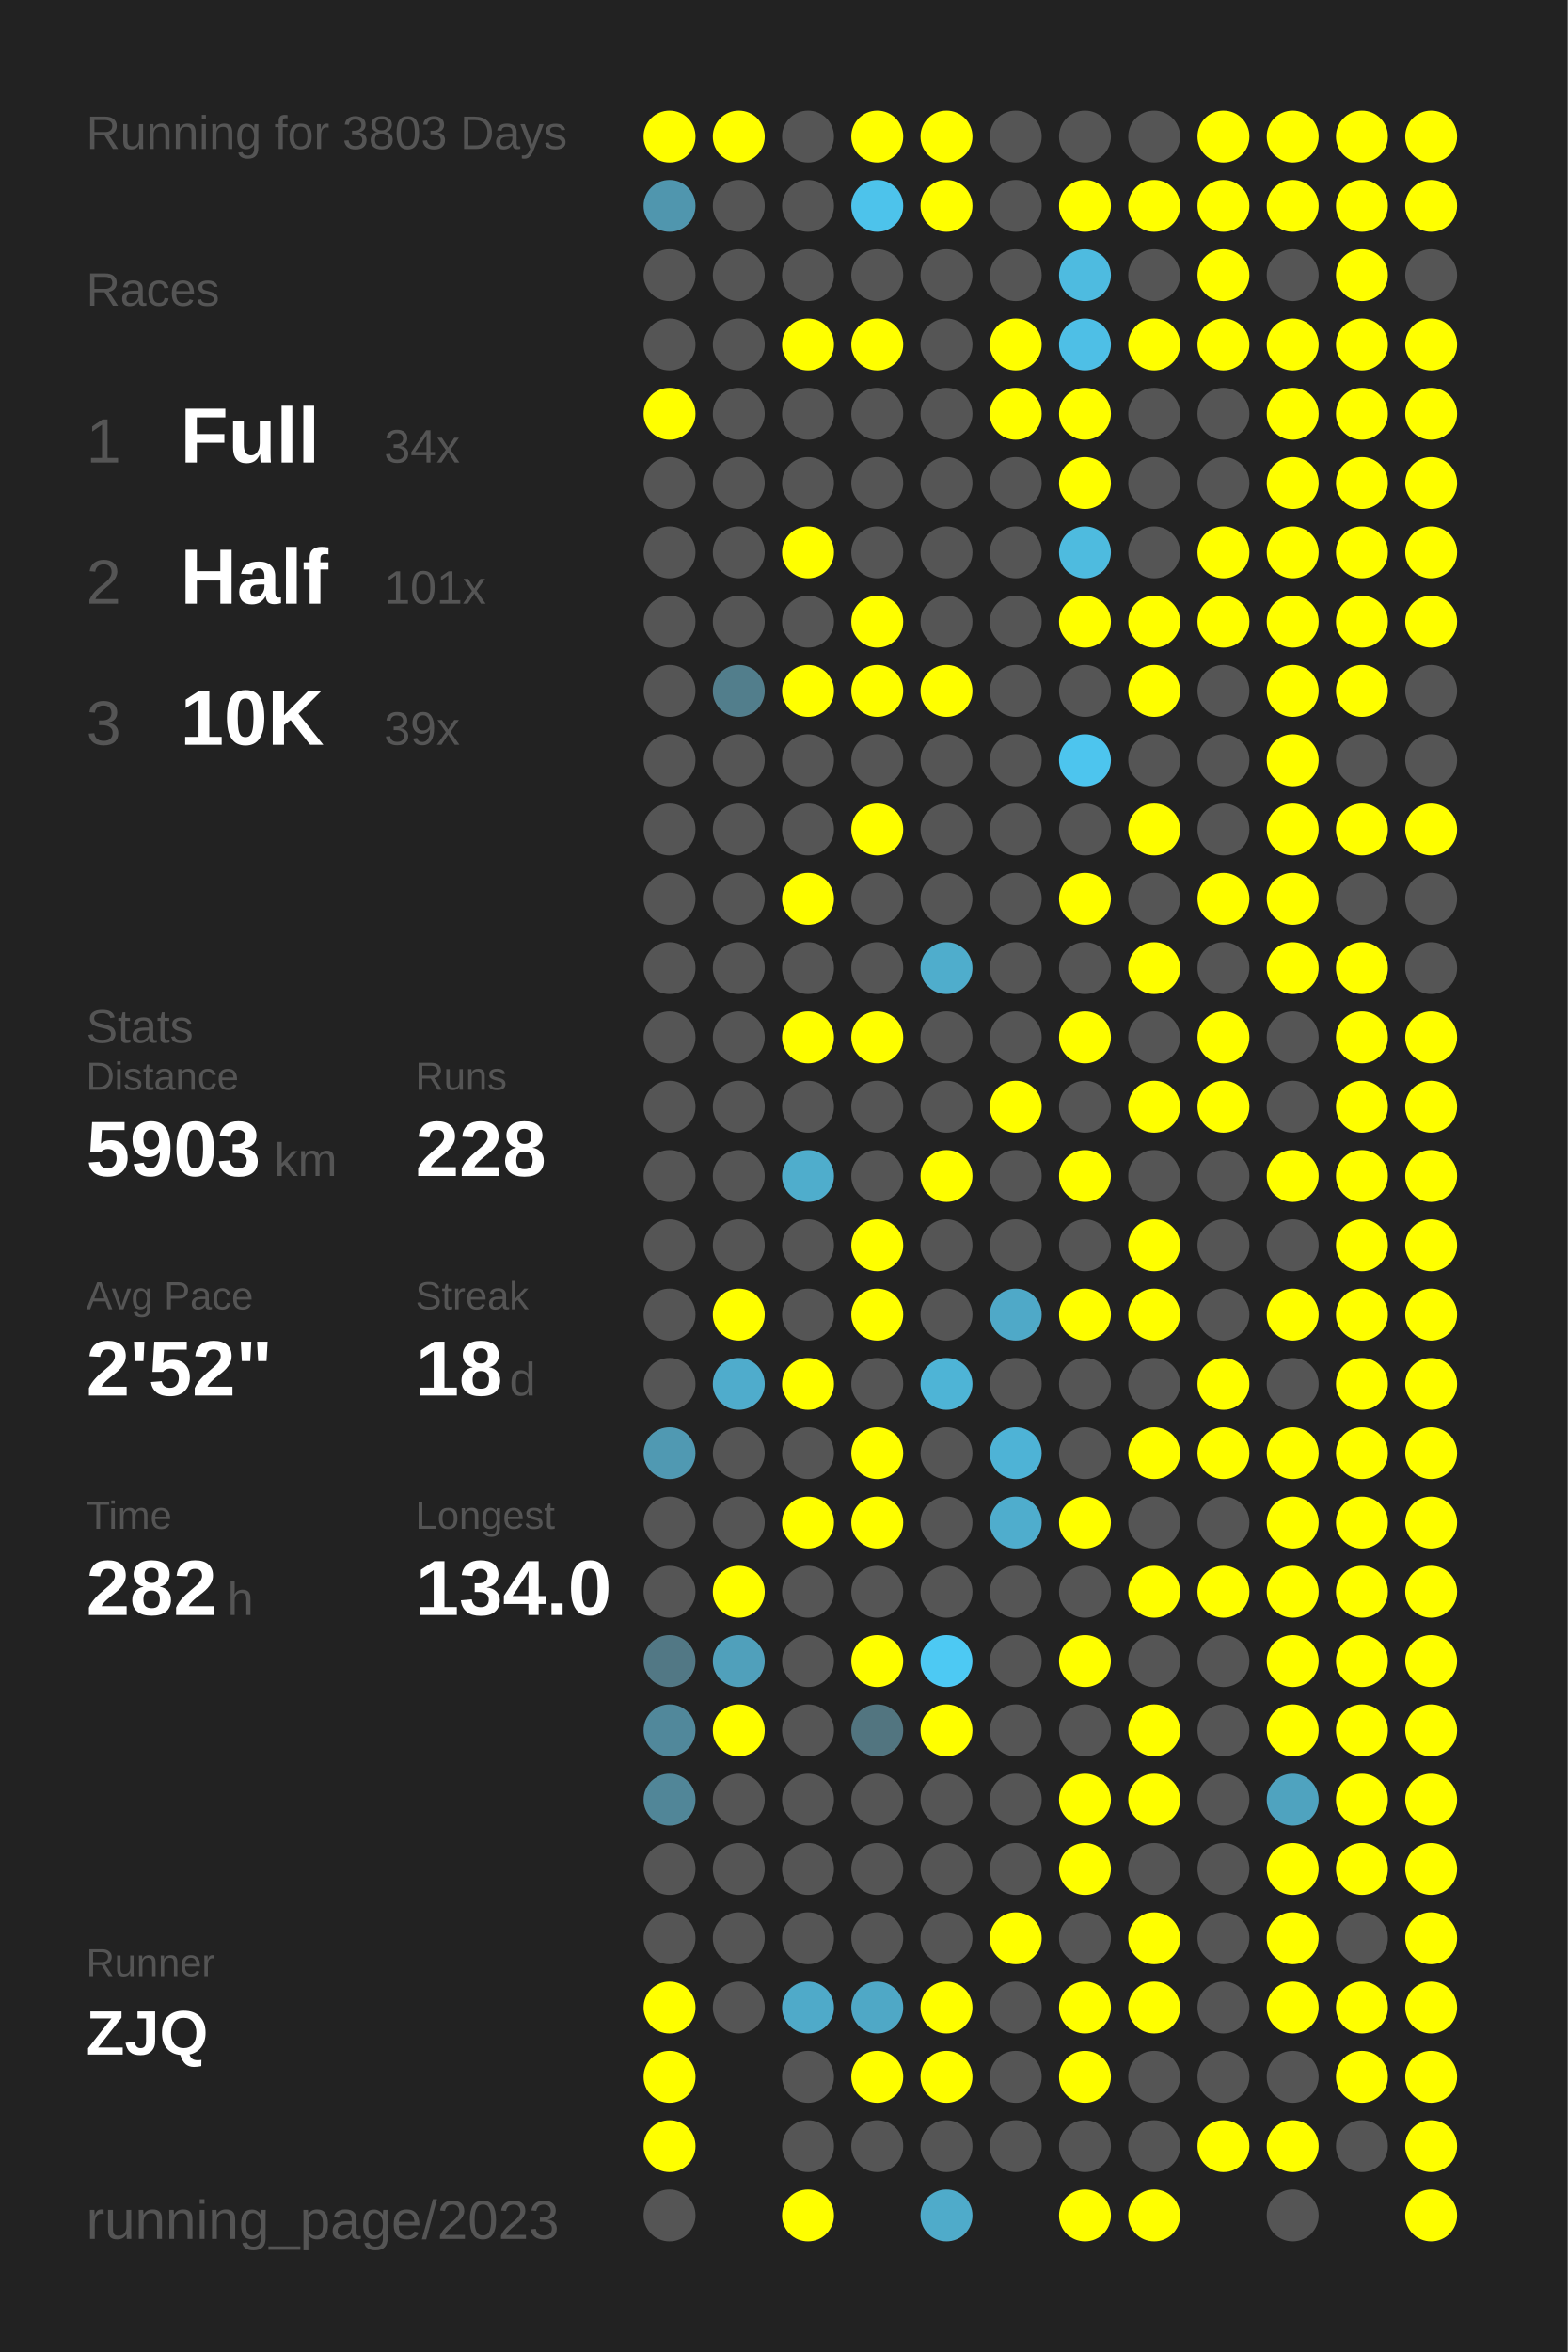
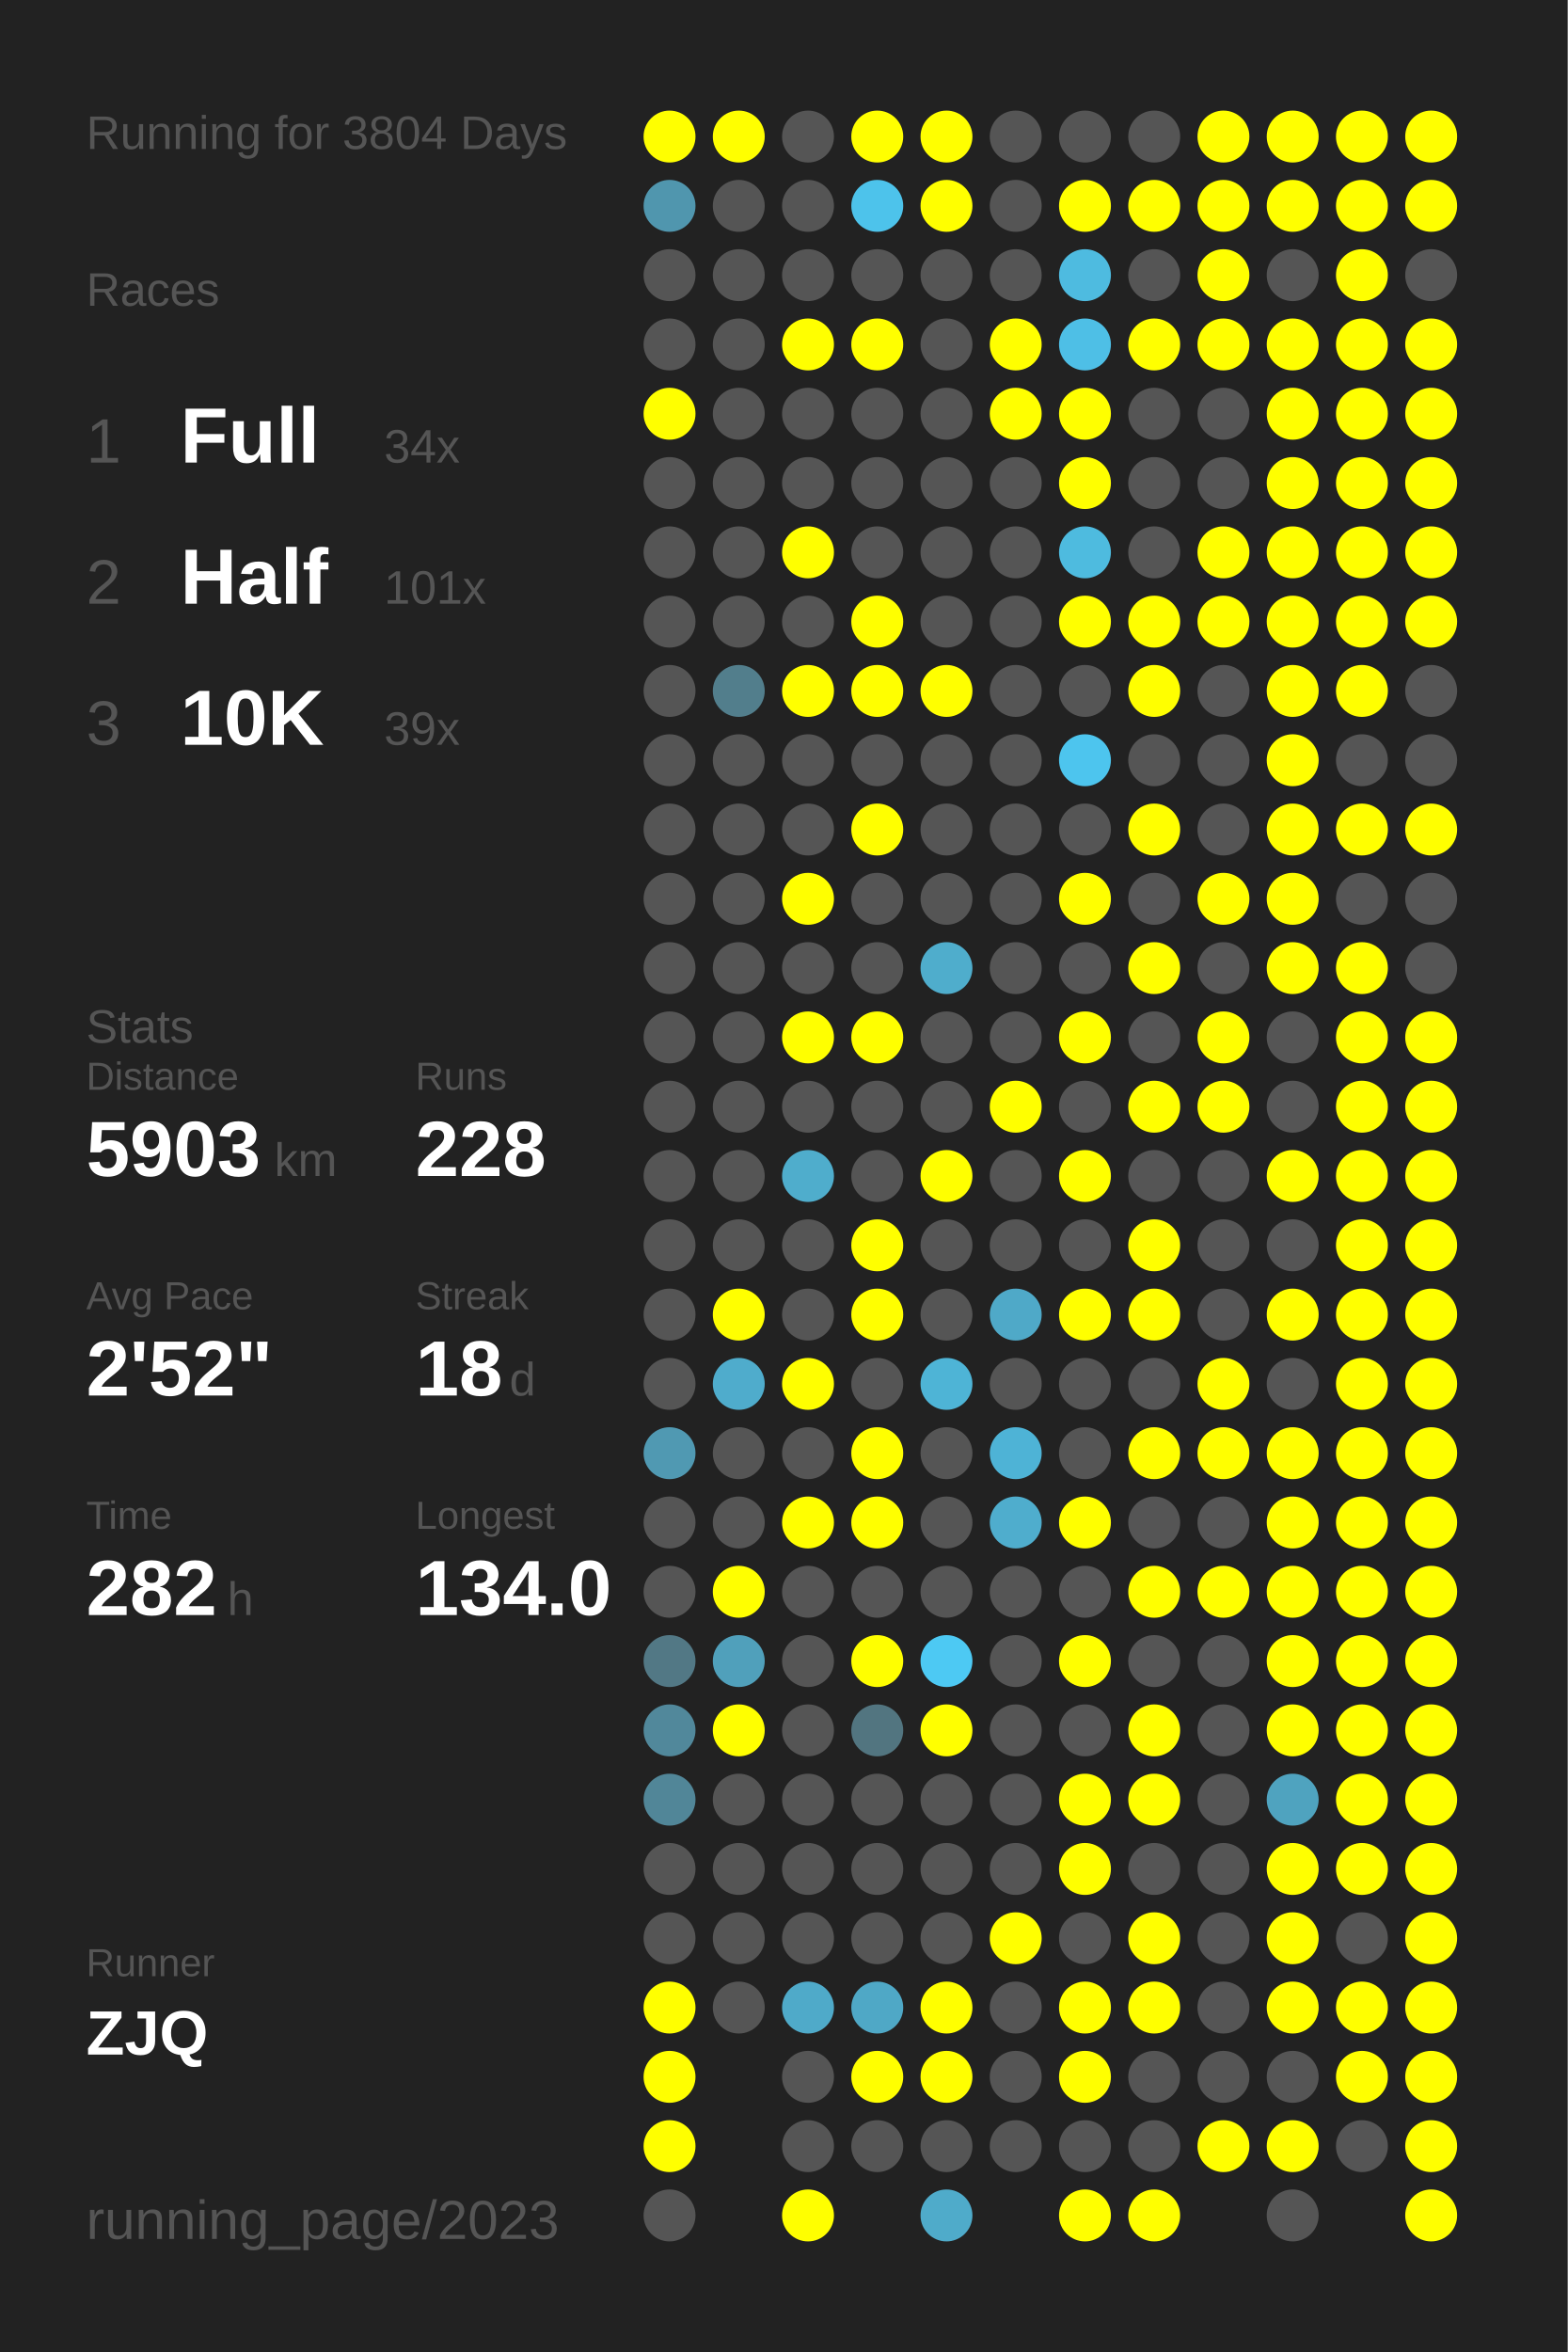
<svg xmlns="http://www.w3.org/2000/svg" baseProfile="full" height="300mm" version="1.1" viewBox="0,0,200,300" width="200mm">
  <defs />
  <rect fill="#222222" height="300" width="200" x="0" y="0" />
-   <text fill="#555555" style="font-size:6px; font-family:Arial;" x="11" y="19">Running for 3803 Days</text>
+   <text fill="#555555" style="font-size:6px; font-family:Arial;" x="11" y="19">Running for 3804 Days</text>
  <text fill="#555555" style="font-size:6px; font-family:Arial;" x="11" y="39">Races</text>
  <text fill="#555555" style="font-size:8px; font-family:Arial;" x="11" y="59">1</text>
  <text fill="#FFFFFF" style="font-size:10px; font-family:Arial; font-weight:bold;" x="23" y="59">Full</text>
  <text fill="#555555" style="font-size:6px; font-family:Arial;" x="49" y="59">34x</text>
  <text fill="#555555" style="font-size:8px; font-family:Arial;" x="11" y="77">2</text>
  <text fill="#FFFFFF" style="font-size:10px; font-family:Arial; font-weight:bold;" x="23" y="77">Half</text>
  <text fill="#555555" style="font-size:6px; font-family:Arial;" x="49" y="77">101x</text>
  <text fill="#555555" style="font-size:8px; font-family:Arial;" x="11" y="95">3</text>
  <text fill="#FFFFFF" style="font-size:10px; font-family:Arial; font-weight:bold;" x="23" y="95">10K</text>
  <text fill="#555555" style="font-size:6px; font-family:Arial;" x="49" y="95">39x</text>
  <text fill="#555555" style="font-size:6px; font-family:Arial;" x="11" y="133">Stats</text>
  <text fill="#555555" style="font-size:5px; font-family:Arial;" x="11" y="139">Distance</text>
  <text fill="#FFFFFF" style="font-size:10px; font-family:Arial; font-weight:bold;" x="11" y="150">5903</text>
  <text fill="#555555" style="font-size:6px; font-family:Arial;" x="35" y="150">km</text>
  <text fill="#555555" style="font-size:5px; font-family:Arial;" x="53" y="139">Runs</text>
  <text fill="#FFFFFF" style="font-size:10px; font-family:Arial; font-weight:bold;" x="53" y="150">228</text>
  <text fill="#555555" style="font-size:5px; font-family:Arial;" x="11" y="167">Avg Pace</text>
  <text fill="#FFFFFF" style="font-size:10px; font-family:Arial; font-weight:bold;" x="11" y="178">2'52"</text>
  <text fill="#555555" style="font-size:5px; font-family:Arial;" x="53" y="167">Streak</text>
  <text fill="#FFFFFF" style="font-size:10px; font-family:Arial; font-weight:bold;" x="53" y="178">18</text>
  <text fill="#555555" style="font-size:6px; font-family:Arial;" x="65" y="178">d</text>
  <text fill="#555555" style="font-size:5px; font-family:Arial;" x="11" y="195">Time</text>
  <text fill="#FFFFFF" style="font-size:10px; font-family:Arial; font-weight:bold;" x="11" y="206">282</text>
  <text fill="#555555" style="font-size:6px; font-family:Arial;" x="29" y="206">h</text>
  <text fill="#555555" style="font-size:5px; font-family:Arial;" x="53" y="195">Longest</text>
  <text fill="#FFFFFF" style="font-size:10px; font-family:Arial; font-weight:bold;" x="53" y="206">134.0</text>
  <text fill="#555555" style="font-size:5px; font-family:Arial;" x="11" y="252.065">Runner</text>
  <text fill="#FFFFFF" style="font-size:8px; font-family:Arial; font-weight:bold;" x="11" y="262.065">ZJQ</text>
  <text fill="#555555" style="font-size:7px; font-family:Arial;" x="11" y="285.581">running_page/2023</text>
  <circle cx="85.417" cy="17.419" fill="#FFFF00" r="3.312" />
  <circle cx="85.417" cy="26.258" fill="#5096ae" r="3.312" />
  <circle cx="85.417" cy="35.097" fill="#555555" r="3.312" />
  <circle cx="85.417" cy="43.935" fill="#555555" r="3.312" />
  <circle cx="85.417" cy="52.774" fill="#FFFF00" r="3.312" />
  <circle cx="85.417" cy="61.613" fill="#555555" r="3.312" />
  <circle cx="85.417" cy="70.452" fill="#555555" r="3.312" />
  <circle cx="85.417" cy="79.29" fill="#555555" r="3.312" />
  <circle cx="85.417" cy="88.129" fill="#555555" r="3.312" />
  <circle cx="85.417" cy="96.968" fill="#555555" r="3.312" />
  <circle cx="85.417" cy="105.806" fill="#555555" r="3.312" />
  <circle cx="85.417" cy="114.645" fill="#555555" r="3.312" />
  <circle cx="85.417" cy="123.484" fill="#555555" r="3.312" />
  <circle cx="85.417" cy="132.323" fill="#555555" r="3.312" />
  <circle cx="85.417" cy="141.161" fill="#555555" r="3.312" />
  <circle cx="85.417" cy="150" fill="#555555" r="3.312" />
  <circle cx="85.417" cy="158.839" fill="#555555" r="3.312" />
  <circle cx="85.417" cy="167.677" fill="#555555" r="3.312" />
  <circle cx="85.417" cy="176.516" fill="#555555" r="3.312" />
  <circle cx="85.417" cy="185.355" fill="#5099b2" r="3.312" />
  <circle cx="85.417" cy="194.194" fill="#555555" r="3.312" />
  <circle cx="85.417" cy="203.032" fill="#555555" r="3.312" />
  <circle cx="85.417" cy="211.871" fill="#527885" r="3.312" />
  <circle cx="85.417" cy="220.71" fill="#51889b" r="3.312" />
  <circle cx="85.417" cy="229.548" fill="#518698" r="3.312" />
  <circle cx="85.417" cy="238.387" fill="#555555" r="3.312" />
  <circle cx="85.417" cy="247.226" fill="#555555" r="3.312" />
  <circle cx="85.417" cy="256.065" fill="#FFFF00" r="3.312" />
  <circle cx="85.417" cy="264.903" fill="#FFFF00" r="3.312" />
  <circle cx="85.417" cy="273.742" fill="#FFFF00" r="3.312" />
  <circle cx="85.417" cy="282.581" fill="#555555" r="3.312" />
  <circle cx="94.25" cy="17.419" fill="#FFFF00" r="3.312" />
  <circle cx="94.25" cy="26.258" fill="#555555" r="3.312" />
  <circle cx="94.25" cy="35.097" fill="#555555" r="3.312" />
  <circle cx="94.25" cy="43.935" fill="#555555" r="3.312" />
  <circle cx="94.25" cy="52.774" fill="#555555" r="3.312" />
  <circle cx="94.25" cy="61.613" fill="#555555" r="3.312" />
  <circle cx="94.25" cy="70.452" fill="#555555" r="3.312" />
  <circle cx="94.25" cy="79.29" fill="#555555" r="3.312" />
  <circle cx="94.25" cy="88.129" fill="#527e8c" r="3.312" />
  <circle cx="94.25" cy="96.968" fill="#555555" r="3.312" />
  <circle cx="94.25" cy="105.806" fill="#555555" r="3.312" />
  <circle cx="94.25" cy="114.645" fill="#555555" r="3.312" />
  <circle cx="94.25" cy="123.484" fill="#555555" r="3.312" />
  <circle cx="94.25" cy="132.323" fill="#555555" r="3.312" />
  <circle cx="94.25" cy="141.161" fill="#555555" r="3.312" />
  <circle cx="94.25" cy="150" fill="#555555" r="3.312" />
  <circle cx="94.25" cy="158.839" fill="#555555" r="3.312" />
  <circle cx="94.25" cy="167.677" fill="#FFFF00" r="3.312" />
  <circle cx="94.25" cy="176.516" fill="#4faccc" r="3.312" />
  <circle cx="94.25" cy="185.355" fill="#555555" r="3.312" />
  <circle cx="94.25" cy="194.194" fill="#555555" r="3.312" />
  <circle cx="94.25" cy="203.032" fill="#FFFF00" r="3.312" />
  <circle cx="94.25" cy="211.871" fill="#50a0bb" r="3.312" />
  <circle cx="94.25" cy="220.71" fill="#FFFF00" r="3.312" />
  <circle cx="94.25" cy="229.548" fill="#555555" r="3.312" />
  <circle cx="94.25" cy="238.387" fill="#555555" r="3.312" />
  <circle cx="94.25" cy="247.226" fill="#555555" r="3.312" />
  <circle cx="94.25" cy="256.065" fill="#555555" r="3.312" />
  <circle cx="103.083" cy="17.419" fill="#555555" r="3.312" />
  <circle cx="103.083" cy="26.258" fill="#555555" r="3.312" />
  <circle cx="103.083" cy="35.097" fill="#555555" r="3.312" />
  <circle cx="103.083" cy="43.935" fill="#FFFF00" r="3.312" />
  <circle cx="103.083" cy="52.774" fill="#555555" r="3.312" />
  <circle cx="103.083" cy="61.613" fill="#555555" r="3.312" />
  <circle cx="103.083" cy="70.452" fill="#FFFF00" r="3.312" />
  <circle cx="103.083" cy="79.29" fill="#555555" r="3.312" />
  <circle cx="103.083" cy="88.129" fill="#FFFF00" r="3.312" />
  <circle cx="103.083" cy="96.968" fill="#555555" r="3.312" />
  <circle cx="103.083" cy="105.806" fill="#555555" r="3.312" />
  <circle cx="103.083" cy="114.645" fill="#FFFF00" r="3.312" />
  <circle cx="103.083" cy="123.484" fill="#555555" r="3.312" />
  <circle cx="103.083" cy="132.323" fill="#FFFF00" r="3.312" />
  <circle cx="103.083" cy="141.161" fill="#555555" r="3.312" />
  <circle cx="103.083" cy="150" fill="#4fadcc" r="3.312" />
  <circle cx="103.083" cy="158.839" fill="#555555" r="3.312" />
  <circle cx="103.083" cy="167.677" fill="#555555" r="3.312" />
  <circle cx="103.083" cy="176.516" fill="#FFFF00" r="3.312" />
  <circle cx="103.083" cy="185.355" fill="#555555" r="3.312" />
  <circle cx="103.083" cy="194.194" fill="#FFFF00" r="3.312" />
  <circle cx="103.083" cy="203.032" fill="#555555" r="3.312" />
  <circle cx="103.083" cy="211.871" fill="#555555" r="3.312" />
  <circle cx="103.083" cy="220.71" fill="#555555" r="3.312" />
  <circle cx="103.083" cy="229.548" fill="#555555" r="3.312" />
  <circle cx="103.083" cy="238.387" fill="#555555" r="3.312" />
  <circle cx="103.083" cy="247.226" fill="#555555" r="3.312" />
  <circle cx="103.083" cy="256.065" fill="#4faac9" r="3.312" />
  <circle cx="103.083" cy="264.903" fill="#555555" r="3.312" />
  <circle cx="103.083" cy="273.742" fill="#555555" r="3.312" />
  <circle cx="103.083" cy="282.581" fill="#FFFF00" r="3.312" />
  <circle cx="111.917" cy="17.419" fill="#FFFF00" r="3.312" />
  <circle cx="111.917" cy="26.258" fill="#4dc3eb" r="3.312" />
  <circle cx="111.917" cy="35.097" fill="#555555" r="3.312" />
  <circle cx="111.917" cy="43.935" fill="#FFFF00" r="3.312" />
  <circle cx="111.917" cy="52.774" fill="#555555" r="3.312" />
  <circle cx="111.917" cy="61.613" fill="#555555" r="3.312" />
  <circle cx="111.917" cy="70.452" fill="#555555" r="3.312" />
  <circle cx="111.917" cy="79.29" fill="#FFFF00" r="3.312" />
  <circle cx="111.917" cy="88.129" fill="#FFFF00" r="3.312" />
  <circle cx="111.917" cy="96.968" fill="#555555" r="3.312" />
  <circle cx="111.917" cy="105.806" fill="#FFFF00" r="3.312" />
  <circle cx="111.917" cy="114.645" fill="#555555" r="3.312" />
  <circle cx="111.917" cy="123.484" fill="#555555" r="3.312" />
  <circle cx="111.917" cy="132.323" fill="#FFFF00" r="3.312" />
  <circle cx="111.917" cy="141.161" fill="#555555" r="3.312" />
  <circle cx="111.917" cy="150" fill="#555555" r="3.312" />
  <circle cx="111.917" cy="158.839" fill="#FFFF00" r="3.312" />
  <circle cx="111.917" cy="167.677" fill="#FFFF00" r="3.312" />
  <circle cx="111.917" cy="176.516" fill="#555555" r="3.312" />
  <circle cx="111.917" cy="185.355" fill="#FFFF00" r="3.312" />
  <circle cx="111.917" cy="194.194" fill="#FFFF00" r="3.312" />
  <circle cx="111.917" cy="203.032" fill="#555555" r="3.312" />
  <circle cx="111.917" cy="211.871" fill="#FFFF00" r="3.312" />
  <circle cx="111.917" cy="220.71" fill="#527580" r="3.312" />
  <circle cx="111.917" cy="229.548" fill="#555555" r="3.312" />
  <circle cx="111.917" cy="238.387" fill="#555555" r="3.312" />
  <circle cx="111.917" cy="247.226" fill="#555555" r="3.312" />
  <circle cx="111.917" cy="256.065" fill="#4fa8c6" r="3.312" />
  <circle cx="111.917" cy="264.903" fill="#FFFF00" r="3.312" />
  <circle cx="111.917" cy="273.742" fill="#555555" r="3.312" />
  <circle cx="120.75" cy="17.419" fill="#FFFF00" r="3.312" />
  <circle cx="120.75" cy="26.258" fill="#FFFF00" r="3.312" />
  <circle cx="120.75" cy="35.097" fill="#555555" r="3.312" />
  <circle cx="120.75" cy="43.935" fill="#555555" r="3.312" />
  <circle cx="120.75" cy="52.774" fill="#555555" r="3.312" />
  <circle cx="120.75" cy="61.613" fill="#555555" r="3.312" />
  <circle cx="120.75" cy="70.452" fill="#555555" r="3.312" />
  <circle cx="120.75" cy="79.29" fill="#555555" r="3.312" />
  <circle cx="120.75" cy="88.129" fill="#FFFF00" r="3.312" />
  <circle cx="120.75" cy="96.968" fill="#555555" r="3.312" />
  <circle cx="120.75" cy="105.806" fill="#555555" r="3.312" />
  <circle cx="120.75" cy="114.645" fill="#555555" r="3.312" />
  <circle cx="120.75" cy="123.484" fill="#4fadcc" r="3.312" />
  <circle cx="120.75" cy="132.323" fill="#555555" r="3.312" />
  <circle cx="120.75" cy="141.161" fill="#555555" r="3.312" />
  <circle cx="120.75" cy="150" fill="#FFFF00" r="3.312" />
  <circle cx="120.75" cy="158.839" fill="#555555" r="3.312" />
  <circle cx="120.75" cy="167.677" fill="#555555" r="3.312" />
  <circle cx="120.75" cy="176.516" fill="#4eb4d6" r="3.312" />
  <circle cx="120.75" cy="185.355" fill="#555555" r="3.312" />
  <circle cx="120.75" cy="194.194" fill="#555555" r="3.312" />
  <circle cx="120.75" cy="203.032" fill="#555555" r="3.312" />
  <circle cx="120.75" cy="211.871" fill="#4dc9f3" r="3.312" />
  <circle cx="120.75" cy="220.71" fill="#FFFF00" r="3.312" />
  <circle cx="120.75" cy="229.548" fill="#555555" r="3.312" />
  <circle cx="120.75" cy="238.387" fill="#555555" r="3.312" />
  <circle cx="120.75" cy="247.226" fill="#555555" r="3.312" />
  <circle cx="120.75" cy="256.065" fill="#FFFF00" r="3.312" />
  <circle cx="120.75" cy="264.903" fill="#FFFF00" r="3.312" />
  <circle cx="120.75" cy="273.742" fill="#555555" r="3.312" />
  <circle cx="120.75" cy="282.581" fill="#4fabca" r="3.312" />
  <circle cx="129.583" cy="17.419" fill="#555555" r="3.312" />
  <circle cx="129.583" cy="26.258" fill="#555555" r="3.312" />
  <circle cx="129.583" cy="35.097" fill="#555555" r="3.312" />
  <circle cx="129.583" cy="43.935" fill="#FFFF00" r="3.312" />
  <circle cx="129.583" cy="52.774" fill="#FFFF00" r="3.312" />
  <circle cx="129.583" cy="61.613" fill="#555555" r="3.312" />
  <circle cx="129.583" cy="70.452" fill="#555555" r="3.312" />
  <circle cx="129.583" cy="79.29" fill="#555555" r="3.312" />
  <circle cx="129.583" cy="88.129" fill="#555555" r="3.312" />
  <circle cx="129.583" cy="96.968" fill="#555555" r="3.312" />
  <circle cx="129.583" cy="105.806" fill="#555555" r="3.312" />
  <circle cx="129.583" cy="114.645" fill="#555555" r="3.312" />
  <circle cx="129.583" cy="123.484" fill="#555555" r="3.312" />
  <circle cx="129.583" cy="132.323" fill="#555555" r="3.312" />
  <circle cx="129.583" cy="141.161" fill="#FFFF00" r="3.312" />
  <circle cx="129.583" cy="150" fill="#555555" r="3.312" />
  <circle cx="129.583" cy="158.839" fill="#555555" r="3.312" />
  <circle cx="129.583" cy="167.677" fill="#4fa9c8" r="3.312" />
  <circle cx="129.583" cy="176.516" fill="#555555" r="3.312" />
  <circle cx="129.583" cy="185.355" fill="#4eb3d6" r="3.312" />
  <circle cx="129.583" cy="194.194" fill="#4fadcd" r="3.312" />
  <circle cx="129.583" cy="203.032" fill="#555555" r="3.312" />
  <circle cx="129.583" cy="211.871" fill="#555555" r="3.312" />
  <circle cx="129.583" cy="220.71" fill="#555555" r="3.312" />
  <circle cx="129.583" cy="229.548" fill="#555555" r="3.312" />
  <circle cx="129.583" cy="238.387" fill="#555555" r="3.312" />
  <circle cx="129.583" cy="247.226" fill="#FFFF00" r="3.312" />
  <circle cx="129.583" cy="256.065" fill="#555555" r="3.312" />
  <circle cx="129.583" cy="264.903" fill="#555555" r="3.312" />
  <circle cx="129.583" cy="273.742" fill="#555555" r="3.312" />
  <circle cx="138.417" cy="17.419" fill="#555555" r="3.312" />
  <circle cx="138.417" cy="26.258" fill="#FFFF00" r="3.312" />
  <circle cx="138.417" cy="35.097" fill="#4ebbe0" r="3.312" />
  <circle cx="138.417" cy="43.935" fill="#4ebfe6" r="3.312" />
  <circle cx="138.417" cy="52.774" fill="#FFFF00" r="3.312" />
  <circle cx="138.417" cy="61.613" fill="#FFFF00" r="3.312" />
  <circle cx="138.417" cy="70.452" fill="#4ebbdf" r="3.312" />
  <circle cx="138.417" cy="79.29" fill="#FFFF00" r="3.312" />
  <circle cx="138.417" cy="88.129" fill="#555555" r="3.312" />
  <circle cx="138.417" cy="96.968" fill="#4dc5ee" r="3.312" />
  <circle cx="138.417" cy="105.806" fill="#555555" r="3.312" />
  <circle cx="138.417" cy="114.645" fill="#FFFF00" r="3.312" />
  <circle cx="138.417" cy="123.484" fill="#555555" r="3.312" />
  <circle cx="138.417" cy="132.323" fill="#FFFF00" r="3.312" />
  <circle cx="138.417" cy="141.161" fill="#555555" r="3.312" />
  <circle cx="138.417" cy="150" fill="#FFFF00" r="3.312" />
  <circle cx="138.417" cy="158.839" fill="#555555" r="3.312" />
  <circle cx="138.417" cy="167.677" fill="#FFFF00" r="3.312" />
  <circle cx="138.417" cy="176.516" fill="#555555" r="3.312" />
  <circle cx="138.417" cy="185.355" fill="#555555" r="3.312" />
  <circle cx="138.417" cy="194.194" fill="#FFFF00" r="3.312" />
  <circle cx="138.417" cy="203.032" fill="#555555" r="3.312" />
  <circle cx="138.417" cy="211.871" fill="#FFFF00" r="3.312" />
  <circle cx="138.417" cy="220.71" fill="#555555" r="3.312" />
  <circle cx="138.417" cy="229.548" fill="#FFFF00" r="3.312" />
  <circle cx="138.417" cy="238.387" fill="#FFFF00" r="3.312" />
  <circle cx="138.417" cy="247.226" fill="#555555" r="3.312" />
  <circle cx="138.417" cy="256.065" fill="#FFFF00" r="3.312" />
  <circle cx="138.417" cy="264.903" fill="#FFFF00" r="3.312" />
  <circle cx="138.417" cy="273.742" fill="#555555" r="3.312" />
  <circle cx="138.417" cy="282.581" fill="#FFFF00" r="3.312" />
  <circle cx="147.25" cy="17.419" fill="#555555" r="3.312" />
  <circle cx="147.25" cy="26.258" fill="#FFFF00" r="3.312" />
  <circle cx="147.25" cy="35.097" fill="#555555" r="3.312" />
  <circle cx="147.25" cy="43.935" fill="#FFFF00" r="3.312" />
  <circle cx="147.25" cy="52.774" fill="#555555" r="3.312" />
  <circle cx="147.25" cy="61.613" fill="#555555" r="3.312" />
  <circle cx="147.25" cy="70.452" fill="#555555" r="3.312" />
  <circle cx="147.25" cy="79.29" fill="#FFFF00" r="3.312" />
  <circle cx="147.25" cy="88.129" fill="#FFFF00" r="3.312" />
  <circle cx="147.25" cy="96.968" fill="#555555" r="3.312" />
  <circle cx="147.25" cy="105.806" fill="#FFFF00" r="3.312" />
  <circle cx="147.25" cy="114.645" fill="#555555" r="3.312" />
  <circle cx="147.25" cy="123.484" fill="#FFFF00" r="3.312" />
  <circle cx="147.25" cy="132.323" fill="#555555" r="3.312" />
  <circle cx="147.25" cy="141.161" fill="#FFFF00" r="3.312" />
  <circle cx="147.25" cy="150" fill="#555555" r="3.312" />
  <circle cx="147.25" cy="158.839" fill="#FFFF00" r="3.312" />
  <circle cx="147.25" cy="167.677" fill="#FFFF00" r="3.312" />
  <circle cx="147.25" cy="176.516" fill="#555555" r="3.312" />
  <circle cx="147.25" cy="185.355" fill="#FFFF00" r="3.312" />
  <circle cx="147.25" cy="194.194" fill="#555555" r="3.312" />
  <circle cx="147.25" cy="203.032" fill="#FFFF00" r="3.312" />
  <circle cx="147.25" cy="211.871" fill="#555555" r="3.312" />
  <circle cx="147.25" cy="220.71" fill="#FFFF00" r="3.312" />
  <circle cx="147.25" cy="229.548" fill="#FFFF00" r="3.312" />
  <circle cx="147.25" cy="238.387" fill="#555555" r="3.312" />
  <circle cx="147.25" cy="247.226" fill="#FFFF00" r="3.312" />
  <circle cx="147.25" cy="256.065" fill="#FFFF00" r="3.312" />
  <circle cx="147.25" cy="264.903" fill="#555555" r="3.312" />
  <circle cx="147.25" cy="273.742" fill="#555555" r="3.312" />
  <circle cx="147.25" cy="282.581" fill="#FFFF00" r="3.312" />
  <circle cx="156.083" cy="17.419" fill="#FFFF00" r="3.312" />
  <circle cx="156.083" cy="26.258" fill="#FFFF00" r="3.312" />
  <circle cx="156.083" cy="35.097" fill="#FFFF00" r="3.312" />
  <circle cx="156.083" cy="43.935" fill="#FFFF00" r="3.312" />
  <circle cx="156.083" cy="52.774" fill="#555555" r="3.312" />
  <circle cx="156.083" cy="61.613" fill="#555555" r="3.312" />
  <circle cx="156.083" cy="70.452" fill="#FFFF00" r="3.312" />
  <circle cx="156.083" cy="79.29" fill="#FFFF00" r="3.312" />
  <circle cx="156.083" cy="88.129" fill="#555555" r="3.312" />
  <circle cx="156.083" cy="96.968" fill="#555555" r="3.312" />
  <circle cx="156.083" cy="105.806" fill="#555555" r="3.312" />
  <circle cx="156.083" cy="114.645" fill="#FFFF00" r="3.312" />
  <circle cx="156.083" cy="123.484" fill="#555555" r="3.312" />
  <circle cx="156.083" cy="132.323" fill="#FFFF00" r="3.312" />
  <circle cx="156.083" cy="141.161" fill="#FFFF00" r="3.312" />
  <circle cx="156.083" cy="150" fill="#555555" r="3.312" />
  <circle cx="156.083" cy="158.839" fill="#555555" r="3.312" />
  <circle cx="156.083" cy="167.677" fill="#555555" r="3.312" />
  <circle cx="156.083" cy="176.516" fill="#FFFF00" r="3.312" />
  <circle cx="156.083" cy="185.355" fill="#FFFF00" r="3.312" />
  <circle cx="156.083" cy="194.194" fill="#555555" r="3.312" />
  <circle cx="156.083" cy="203.032" fill="#FFFF00" r="3.312" />
  <circle cx="156.083" cy="211.871" fill="#555555" r="3.312" />
  <circle cx="156.083" cy="220.71" fill="#555555" r="3.312" />
  <circle cx="156.083" cy="229.548" fill="#555555" r="3.312" />
  <circle cx="156.083" cy="238.387" fill="#555555" r="3.312" />
  <circle cx="156.083" cy="247.226" fill="#555555" r="3.312" />
  <circle cx="156.083" cy="256.065" fill="#555555" r="3.312" />
  <circle cx="156.083" cy="264.903" fill="#555555" r="3.312" />
  <circle cx="156.083" cy="273.742" fill="#FFFF00" r="3.312" />
  <circle cx="164.917" cy="17.419" fill="#FFFF00" r="3.312" />
  <circle cx="164.917" cy="26.258" fill="#FFFF00" r="3.312" />
  <circle cx="164.917" cy="35.097" fill="#555555" r="3.312" />
  <circle cx="164.917" cy="43.935" fill="#FFFF00" r="3.312" />
  <circle cx="164.917" cy="52.774" fill="#FFFF00" r="3.312" />
  <circle cx="164.917" cy="61.613" fill="#FFFF00" r="3.312" />
  <circle cx="164.917" cy="70.452" fill="#FFFF00" r="3.312" />
  <circle cx="164.917" cy="79.29" fill="#FFFF00" r="3.312" />
  <circle cx="164.917" cy="88.129" fill="#FFFF00" r="3.312" />
  <circle cx="164.917" cy="96.968" fill="#FFFF00" r="3.312" />
  <circle cx="164.917" cy="105.806" fill="#FFFF00" r="3.312" />
  <circle cx="164.917" cy="114.645" fill="#FFFF00" r="3.312" />
  <circle cx="164.917" cy="123.484" fill="#FFFF00" r="3.312" />
  <circle cx="164.917" cy="132.323" fill="#555555" r="3.312" />
  <circle cx="164.917" cy="141.161" fill="#555555" r="3.312" />
  <circle cx="164.917" cy="150" fill="#FFFF00" r="3.312" />
  <circle cx="164.917" cy="158.839" fill="#555555" r="3.312" />
  <circle cx="164.917" cy="167.677" fill="#FFFF00" r="3.312" />
  <circle cx="164.917" cy="176.516" fill="#555555" r="3.312" />
  <circle cx="164.917" cy="185.355" fill="#FFFF00" r="3.312" />
  <circle cx="164.917" cy="194.194" fill="#FFFF00" r="3.312" />
  <circle cx="164.917" cy="203.032" fill="#FFFF00" r="3.312" />
  <circle cx="164.917" cy="211.871" fill="#FFFF00" r="3.312" />
  <circle cx="164.917" cy="220.71" fill="#FFFF00" r="3.312" />
  <circle cx="164.917" cy="229.548" fill="#4fa3bf" r="3.312" />
  <circle cx="164.917" cy="238.387" fill="#FFFF00" r="3.312" />
  <circle cx="164.917" cy="247.226" fill="#FFFF00" r="3.312" />
  <circle cx="164.917" cy="256.065" fill="#FFFF00" r="3.312" />
  <circle cx="164.917" cy="264.903" fill="#555555" r="3.312" />
  <circle cx="164.917" cy="273.742" fill="#FFFF00" r="3.312" />
  <circle cx="164.917" cy="282.581" fill="#555555" r="3.312" />
  <circle cx="173.75" cy="17.419" fill="#FFFF00" r="3.312" />
  <circle cx="173.75" cy="26.258" fill="#FFFF00" r="3.312" />
  <circle cx="173.75" cy="35.097" fill="#FFFF00" r="3.312" />
  <circle cx="173.75" cy="43.935" fill="#FFFF00" r="3.312" />
  <circle cx="173.75" cy="52.774" fill="#FFFF00" r="3.312" />
  <circle cx="173.75" cy="61.613" fill="#FFFF00" r="3.312" />
  <circle cx="173.75" cy="70.452" fill="#FFFF00" r="3.312" />
  <circle cx="173.75" cy="79.29" fill="#FFFF00" r="3.312" />
  <circle cx="173.75" cy="88.129" fill="#FFFF00" r="3.312" />
  <circle cx="173.75" cy="96.968" fill="#555555" r="3.312" />
  <circle cx="173.75" cy="105.806" fill="#FFFF00" r="3.312" />
  <circle cx="173.75" cy="114.645" fill="#555555" r="3.312" />
  <circle cx="173.75" cy="123.484" fill="#FFFF00" r="3.312" />
  <circle cx="173.75" cy="132.323" fill="#FFFF00" r="3.312" />
  <circle cx="173.75" cy="141.161" fill="#FFFF00" r="3.312" />
  <circle cx="173.75" cy="150" fill="#FFFF00" r="3.312" />
  <circle cx="173.75" cy="158.839" fill="#FFFF00" r="3.312" />
  <circle cx="173.75" cy="167.677" fill="#FFFF00" r="3.312" />
  <circle cx="173.75" cy="176.516" fill="#FFFF00" r="3.312" />
  <circle cx="173.75" cy="185.355" fill="#FFFF00" r="3.312" />
  <circle cx="173.75" cy="194.194" fill="#FFFF00" r="3.312" />
  <circle cx="173.75" cy="203.032" fill="#FFFF00" r="3.312" />
  <circle cx="173.75" cy="211.871" fill="#FFFF00" r="3.312" />
  <circle cx="173.75" cy="220.71" fill="#FFFF00" r="3.312" />
  <circle cx="173.75" cy="229.548" fill="#FFFF00" r="3.312" />
  <circle cx="173.75" cy="238.387" fill="#FFFF00" r="3.312" />
  <circle cx="173.75" cy="247.226" fill="#555555" r="3.312" />
  <circle cx="173.75" cy="256.065" fill="#FFFF00" r="3.312" />
  <circle cx="173.75" cy="264.903" fill="#FFFF00" r="3.312" />
  <circle cx="173.75" cy="273.742" fill="#555555" r="3.312" />
  <circle cx="182.583" cy="17.419" fill="#FFFF00" r="3.312" />
  <circle cx="182.583" cy="26.258" fill="#FFFF00" r="3.312" />
  <circle cx="182.583" cy="35.097" fill="#555555" r="3.312" />
  <circle cx="182.583" cy="43.935" fill="#FFFF00" r="3.312" />
  <circle cx="182.583" cy="52.774" fill="#FFFF00" r="3.312" />
  <circle cx="182.583" cy="61.613" fill="#FFFF00" r="3.312" />
  <circle cx="182.583" cy="70.452" fill="#FFFF00" r="3.312" />
  <circle cx="182.583" cy="79.29" fill="#FFFF00" r="3.312" />
  <circle cx="182.583" cy="88.129" fill="#555555" r="3.312" />
  <circle cx="182.583" cy="96.968" fill="#555555" r="3.312" />
  <circle cx="182.583" cy="105.806" fill="#FFFF00" r="3.312" />
  <circle cx="182.583" cy="114.645" fill="#555555" r="3.312" />
  <circle cx="182.583" cy="123.484" fill="#555555" r="3.312" />
  <circle cx="182.583" cy="132.323" fill="#FFFF00" r="3.312" />
  <circle cx="182.583" cy="141.161" fill="#FFFF00" r="3.312" />
  <circle cx="182.583" cy="150" fill="#FFFF00" r="3.312" />
  <circle cx="182.583" cy="158.839" fill="#FFFF00" r="3.312" />
  <circle cx="182.583" cy="167.677" fill="#FFFF00" r="3.312" />
  <circle cx="182.583" cy="176.516" fill="#FFFF00" r="3.312" />
  <circle cx="182.583" cy="185.355" fill="#FFFF00" r="3.312" />
  <circle cx="182.583" cy="194.194" fill="#FFFF00" r="3.312" />
  <circle cx="182.583" cy="203.032" fill="#FFFF00" r="3.312" />
  <circle cx="182.583" cy="211.871" fill="#FFFF00" r="3.312" />
  <circle cx="182.583" cy="220.71" fill="#FFFF00" r="3.312" />
  <circle cx="182.583" cy="229.548" fill="#FFFF00" r="3.312" />
  <circle cx="182.583" cy="238.387" fill="#FFFF00" r="3.312" />
  <circle cx="182.583" cy="247.226" fill="#FFFF00" r="3.312" />
  <circle cx="182.583" cy="256.065" fill="#FFFF00" r="3.312" />
  <circle cx="182.583" cy="264.903" fill="#FFFF00" r="3.312" />
  <circle cx="182.583" cy="273.742" fill="#FFFF00" r="3.312" />
  <circle cx="182.583" cy="282.581" fill="#FFFF00" r="3.312" />
</svg>
